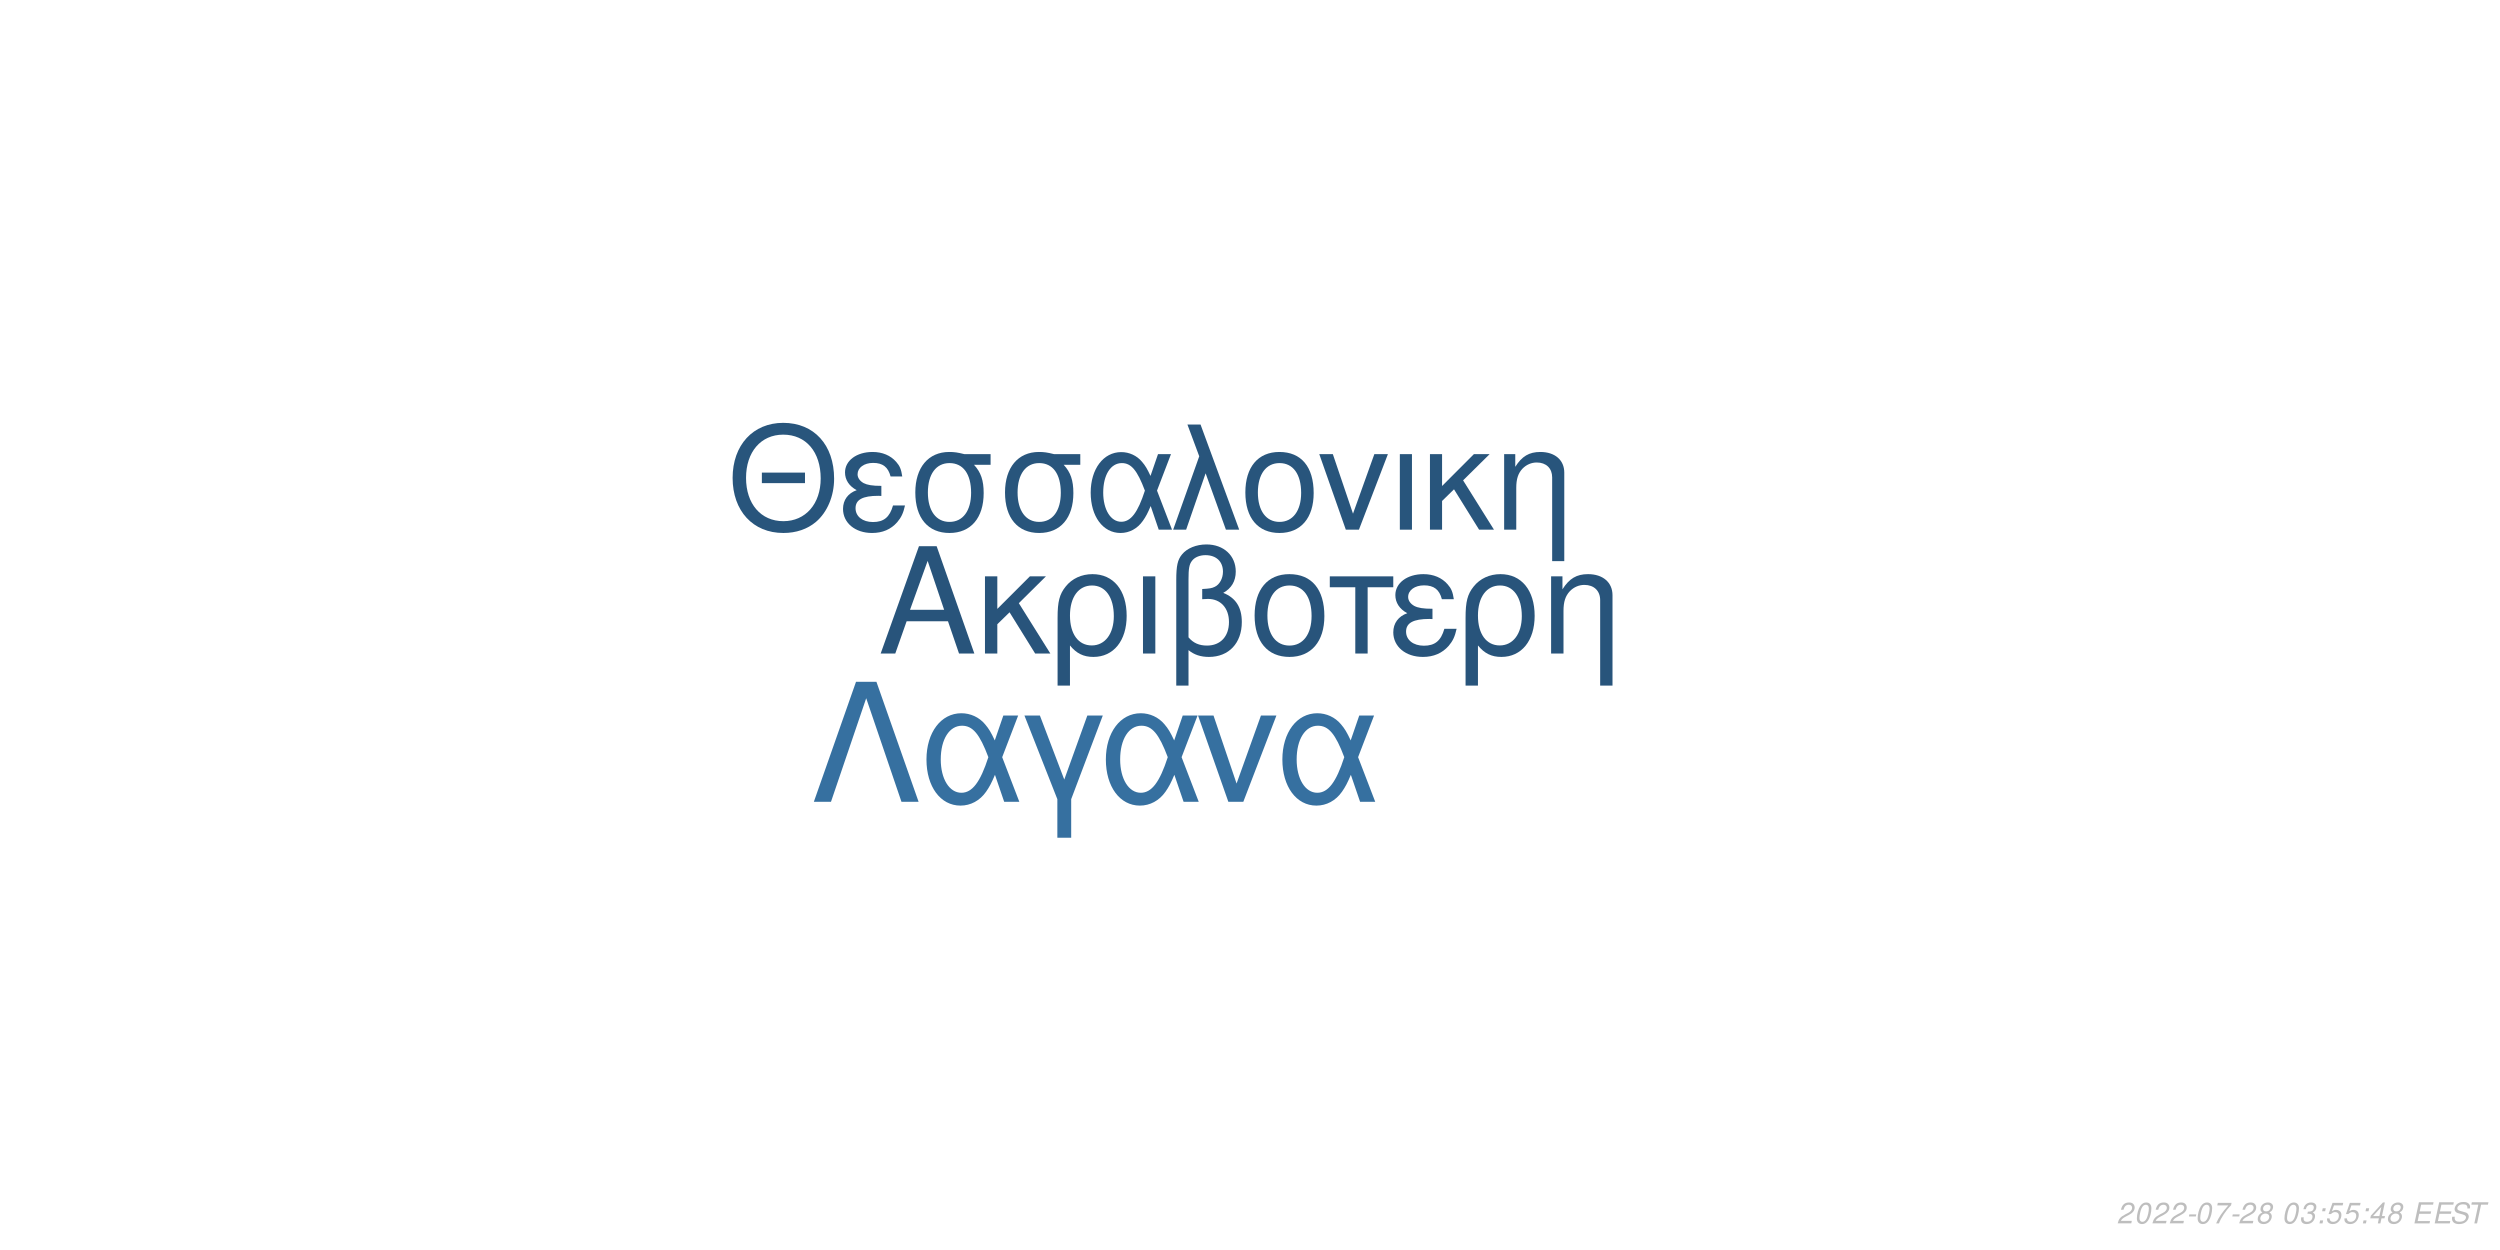
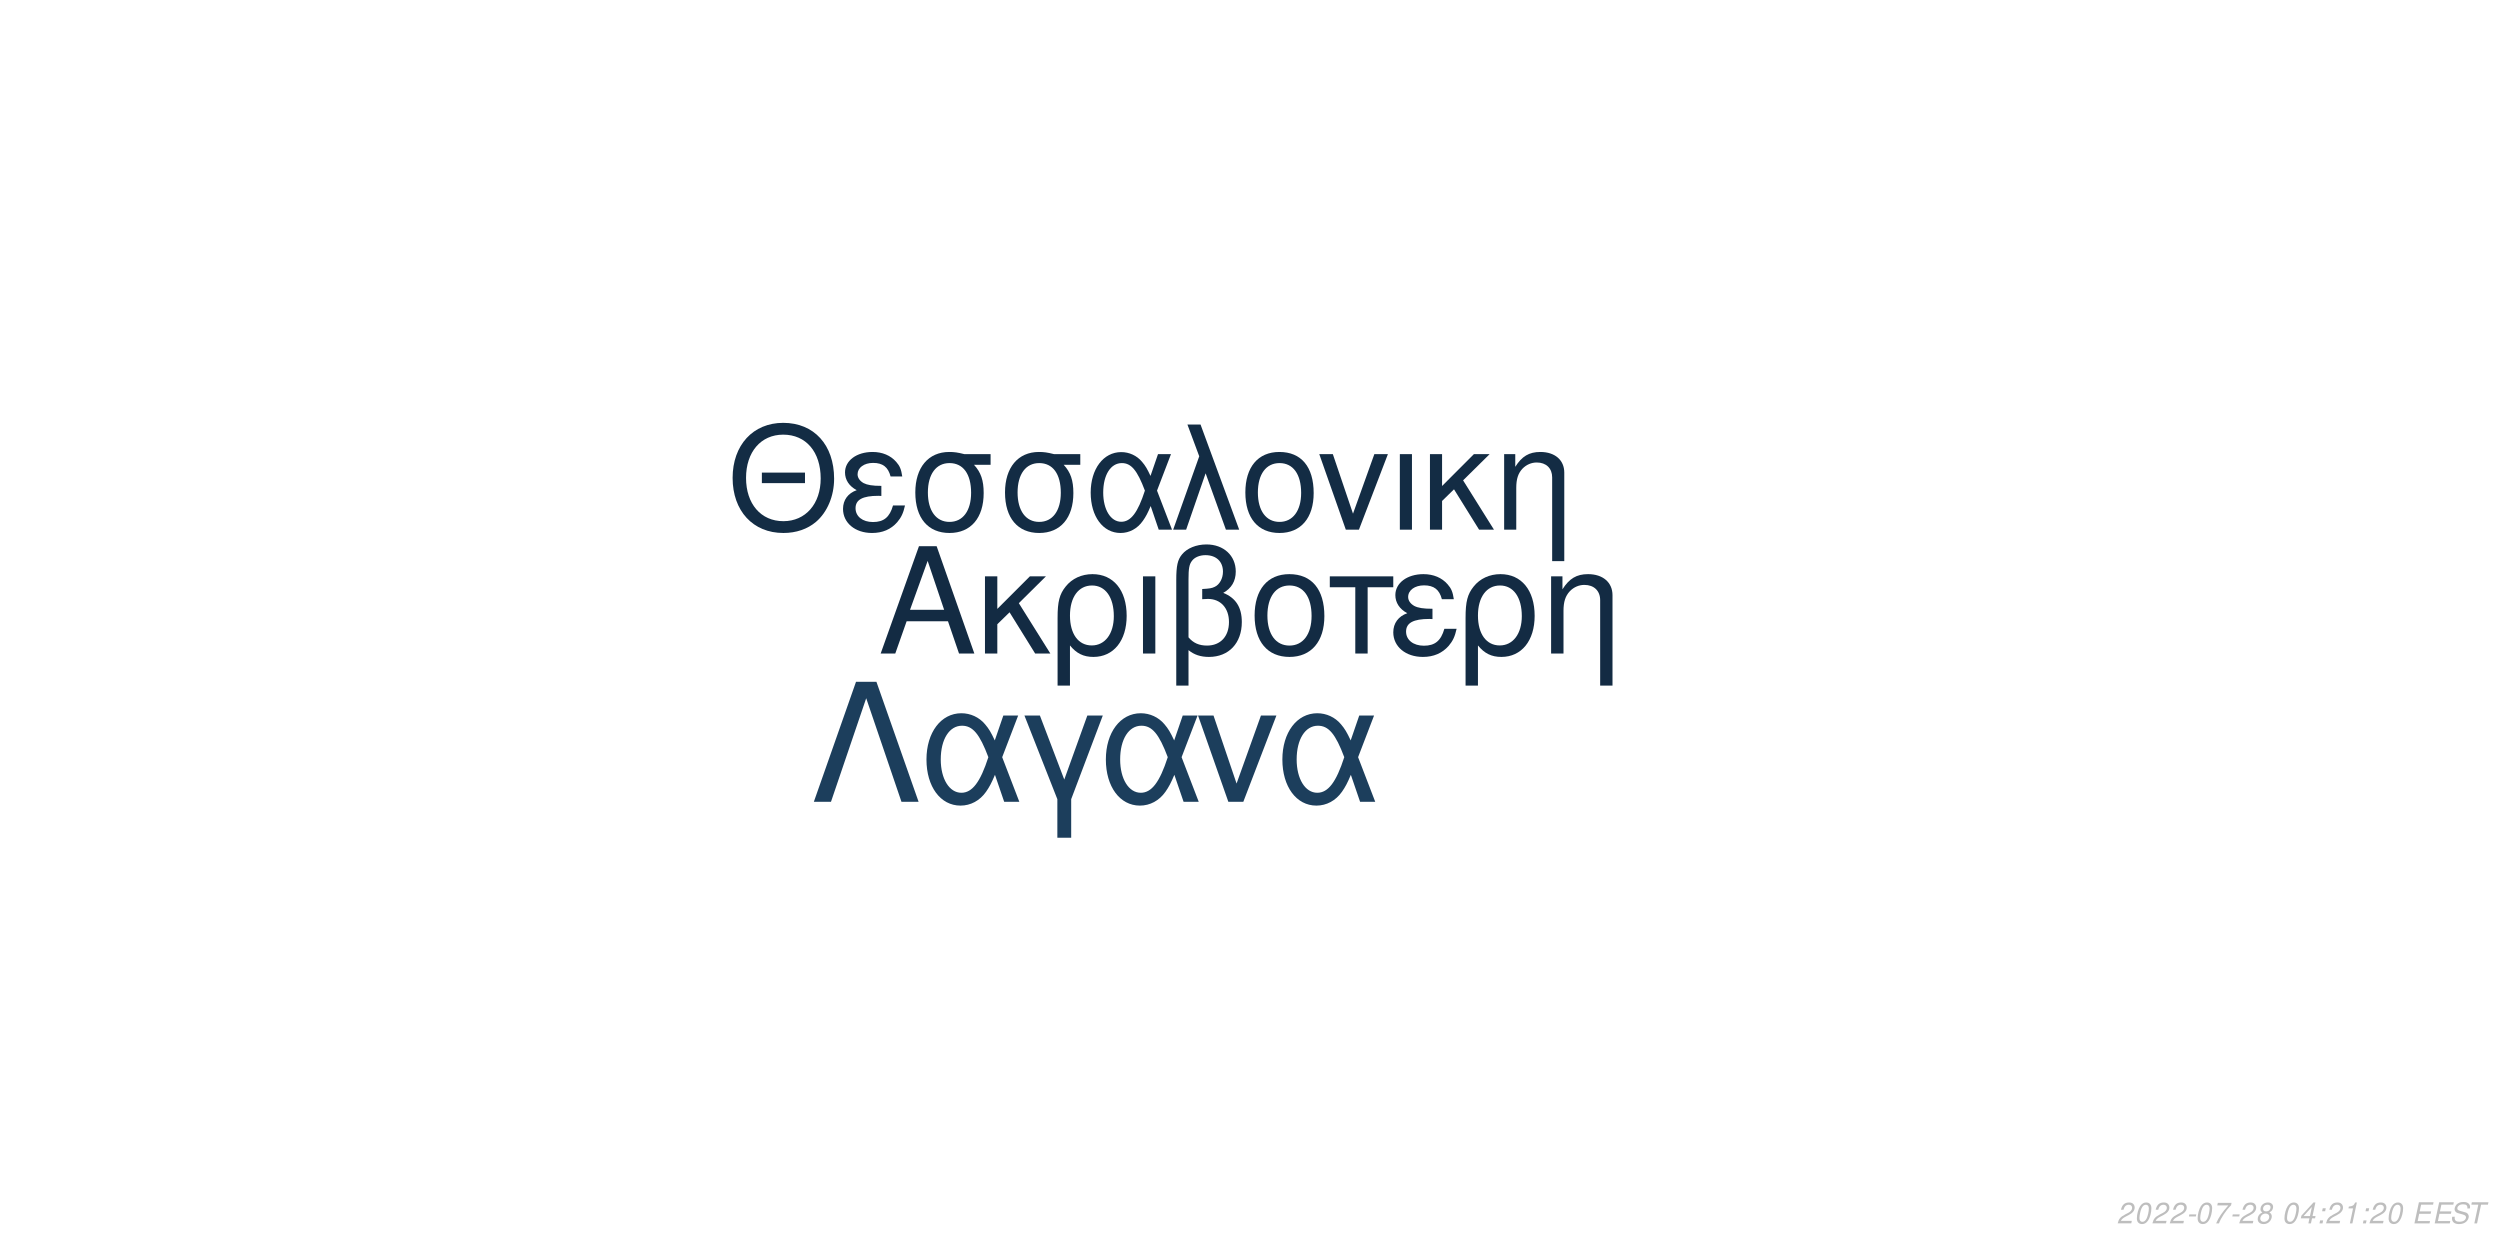
<svg xmlns="http://www.w3.org/2000/svg" xmlns:xlink="http://www.w3.org/1999/xlink" width="864pt" height="432pt" viewBox="0 0 864 432" version="1.1">
  <defs>
    <g>
      <symbol overflow="visible" id="glyph0-0">
        <path style="stroke:none;" d="" />
      </symbol>
      <symbol overflow="visible" id="glyph0-1">
        <path style="stroke:none;" d="M 24.125 -11.141 L 27.938 0 L 33.234 0 L 20.203 -37.094 L 14.094 -37.094 L 0.859 0 L 5.906 0 L 9.828 -11.141 Z M 22.797 -15.109 L 11 -15.109 L 17.094 -32.016 Z M 22.797 -15.109 " />
      </symbol>
      <symbol overflow="visible" id="glyph0-2">
        <path style="stroke:none;" d="M 7.172 -15.422 L 7.172 -26.672 L 2.906 -26.672 L 2.906 0 L 7.172 0 L 7.172 -10.125 L 11.406 -14.25 L 20.25 0 L 25.5 0 L 14.609 -17.406 L 23.969 -26.672 L 18.422 -26.672 Z M 7.172 -15.422 " />
      </symbol>
      <symbol overflow="visible" id="glyph0-3">
        <path style="stroke:none;" d="M 3 11.094 L 7.281 11.094 L 7.281 -2.797 C 9.516 -0.047 11.953 1.172 15.375 1.172 C 22.344 1.172 26.875 -4.422 26.875 -13.031 C 26.875 -21.891 22.297 -27.438 15.062 -27.438 C 11.297 -27.438 7.984 -25.906 5.797 -23.156 C 3.672 -20.516 3 -17.969 3 -12.359 Z M 14.906 -23.516 C 19.547 -23.516 22.438 -19.438 22.438 -12.922 C 22.438 -6.812 19.391 -2.797 14.812 -2.797 C 10.172 -2.797 7.281 -6.766 7.281 -13.125 C 7.281 -19.484 10.234 -23.516 14.906 -23.516 Z M 14.906 -23.516 " />
      </symbol>
      <symbol overflow="visible" id="glyph0-4">
        <path style="stroke:none;" d="M 3.516 0 L 7.781 0 L 7.781 -26.672 L 3.516 -26.672 Z M 3.516 0 " />
      </symbol>
      <symbol overflow="visible" id="glyph0-5">
        <path style="stroke:none;" d="M 4.016 11.094 L 8.25 11.094 L 8.25 -1.172 C 10.172 0.406 12.422 1.172 15.312 1.172 C 22.188 1.172 26.672 -3.609 26.672 -10.891 C 26.672 -15.984 24.578 -19.234 20.25 -20.969 C 23.109 -22.547 24.578 -25.031 24.578 -28.344 C 24.578 -33.844 20.406 -37.703 14.453 -37.703 C 10.938 -37.703 7.734 -36.391 6 -34.25 C 4.484 -32.422 4.016 -30.328 4.016 -25.391 Z M 8.25 -25.656 C 8.25 -29.359 8.5 -30.844 9.469 -32.062 C 10.375 -33.281 12.156 -34 14.094 -34 C 17.812 -34 20.156 -31.812 20.156 -28.297 C 20.156 -25.953 18.984 -23.812 17.297 -23.047 C 16.281 -22.547 15.469 -22.438 12.984 -22.297 L 12.984 -18.781 C 13.734 -18.828 14.344 -18.875 14.969 -18.875 C 19.344 -18.875 22.234 -15.719 22.234 -10.891 C 22.234 -5.906 19.281 -2.75 14.656 -2.75 C 11.953 -2.75 9.922 -3.609 8.25 -5.594 Z M 8.25 -25.656 " />
      </symbol>
      <symbol overflow="visible" id="glyph0-6">
        <path style="stroke:none;" d="M 14.094 -27.438 C 6.562 -27.438 2.094 -22.094 2.094 -13.125 C 2.094 -4.125 6.562 1.172 14.141 1.172 C 21.672 1.172 26.203 -4.172 26.203 -12.922 C 26.203 -22.188 21.828 -27.438 14.094 -27.438 Z M 14.141 -23.516 C 18.938 -23.516 21.781 -19.594 21.781 -12.984 C 21.781 -6.672 18.828 -2.75 14.141 -2.75 C 9.422 -2.75 6.516 -6.672 6.516 -13.125 C 6.516 -19.594 9.422 -23.516 14.141 -23.516 Z M 14.141 -23.516 " />
      </symbol>
      <symbol overflow="visible" id="glyph0-7">
        <path style="stroke:none;" d="M 7.891 0 L 12.156 0 L 12.156 -22.906 L 21.016 -22.906 L 21.016 -26.672 L -0.922 -26.672 L -0.922 -22.906 L 7.891 -22.906 Z M 7.891 0 " />
      </symbol>
      <symbol overflow="visible" id="glyph0-8">
        <path style="stroke:none;" d="M 14.562 -15.469 C 11.344 -15.469 9.562 -15.781 8.297 -16.438 C 6.922 -17.203 6.156 -18.328 6.156 -19.547 C 6.156 -21.891 8.453 -23.562 11.656 -23.562 C 15.062 -23.562 16.953 -22.094 17.812 -18.781 L 21.938 -18.781 C 21.578 -21.266 21.062 -22.5 19.797 -23.922 C 17.812 -26.203 14.906 -27.438 11.453 -27.438 C 5.797 -27.438 1.734 -24.375 1.734 -20.203 C 1.734 -17.609 3.156 -15.375 5.859 -13.938 C 2.797 -12.875 1.016 -10.484 1.016 -7.328 C 1.016 -2.391 5.297 1.172 11.25 1.172 C 14.969 1.172 17.906 -0.109 20.156 -2.641 C 21.578 -4.328 22.297 -5.797 22.906 -8.547 L 18.672 -8.547 C 17.5 -4.422 15.422 -2.703 11.609 -2.703 C 7.938 -2.703 5.438 -4.688 5.438 -7.578 C 5.438 -10.578 7.938 -11.953 13.484 -11.953 C 13.641 -11.953 14.094 -11.953 14.562 -11.906 Z M 14.562 -15.469 " />
      </symbol>
      <symbol overflow="visible" id="glyph0-9">
        <path style="stroke:none;" d="M 3.562 -26.672 L 3.562 0 L 7.844 0 L 7.844 -14.703 C 7.844 -17.906 8.5 -19.891 10.031 -21.531 C 11.406 -22.953 13.188 -23.719 15.062 -23.719 C 18.375 -23.719 20.516 -21.672 20.516 -18.469 L 20.516 11.094 L 24.781 11.094 L 24.781 -20.156 C 24.781 -24.578 21.469 -27.438 16.328 -27.438 C 12.359 -27.438 9.828 -25.906 7.484 -22.188 L 7.484 -26.672 Z M 3.562 -26.672 " />
      </symbol>
      <symbol overflow="visible" id="glyph1-0">
        <path style="stroke:none;" d="" />
      </symbol>
      <symbol overflow="visible" id="glyph1-1">
        <path style="stroke:none;" d="M 26.859 -19.734 L 11.953 -19.734 L 11.953 -16.094 L 26.859 -16.094 Z M 19.328 -36.922 C 8.922 -36.922 1.844 -29.25 1.844 -17.891 C 1.844 -6.484 8.875 1.141 19.391 1.141 C 23.812 1.141 27.703 -0.203 30.641 -2.688 C 34.578 -6.031 36.922 -11.656 36.922 -17.594 C 36.922 -29.297 30 -36.922 19.328 -36.922 Z M 19.328 -32.844 C 27.203 -32.844 32.281 -26.906 32.281 -17.688 C 32.281 -8.922 27.062 -2.938 19.391 -2.938 C 11.609 -2.938 6.484 -8.922 6.484 -17.891 C 6.484 -26.859 11.609 -32.844 19.328 -32.844 Z M 19.328 -32.844 " />
      </symbol>
      <symbol overflow="visible" id="glyph1-2">
        <path style="stroke:none;" d="M 14.25 -15.141 C 11.109 -15.141 9.375 -15.453 8.125 -16.094 C 6.781 -16.844 6.031 -17.938 6.031 -19.141 C 6.031 -21.422 8.266 -23.078 11.406 -23.078 C 14.75 -23.078 16.594 -21.625 17.438 -18.391 L 21.469 -18.391 C 21.125 -20.828 20.625 -22.031 19.391 -23.422 C 17.438 -25.656 14.594 -26.859 11.219 -26.859 C 5.688 -26.859 1.688 -23.875 1.688 -19.781 C 1.688 -17.234 3.094 -15.047 5.734 -13.656 C 2.734 -12.609 1 -10.266 1 -7.172 C 1 -2.344 5.188 1.141 11.016 1.141 C 14.656 1.141 17.547 -0.094 19.734 -2.594 C 21.125 -4.234 21.828 -5.688 22.422 -8.375 L 18.281 -8.375 C 17.141 -4.328 15.094 -2.641 11.359 -2.641 C 7.766 -2.641 5.328 -4.578 5.328 -7.422 C 5.328 -10.359 7.766 -11.703 13.203 -11.703 C 13.359 -11.703 13.797 -11.703 14.25 -11.656 Z M 14.25 -15.141 " />
      </symbol>
      <symbol overflow="visible" id="glyph1-3">
        <path style="stroke:none;" d="M 29 -26.109 L 19.938 -26.109 C 17.594 -26.703 16.438 -26.859 14.703 -26.859 C 7.469 -26.859 2.984 -21.469 2.984 -12.859 C 2.984 -4.031 7.375 1.141 14.797 1.141 C 22.172 1.141 26.609 -4.078 26.609 -12.656 C 26.609 -17.047 25.656 -19.828 23.266 -22.422 L 29 -22.422 Z M 14.797 -23.016 C 19.531 -23.016 22.266 -19.234 22.266 -12.75 C 22.266 -6.531 19.438 -2.688 14.797 -2.688 C 10.172 -2.688 7.328 -6.531 7.328 -12.859 C 7.328 -19.188 10.172 -23.016 14.797 -23.016 Z M 14.797 -23.016 " />
      </symbol>
      <symbol overflow="visible" id="glyph1-4">
        <path style="stroke:none;" d="M 29.344 -26.109 L 24.859 -26.109 L 22.266 -18.578 C 21.125 -21.031 20.484 -22.125 19.328 -23.469 C 17.547 -25.609 14.906 -26.812 12.156 -26.812 C 5.984 -26.812 1.594 -20.984 1.594 -12.812 C 1.594 -4.578 5.828 1.141 11.906 1.141 C 14.953 1.141 17.734 -0.344 19.625 -3.047 C 20.672 -4.531 21.281 -5.688 22.328 -8.172 L 25.109 0 L 29.703 0 L 24.516 -13.5 Z M 20.328 -13.5 C 17.891 -5.922 15.453 -2.734 12.156 -2.734 C 8.516 -2.734 5.922 -6.922 5.922 -12.812 C 5.922 -18.938 8.516 -23.016 12.359 -23.016 C 15.594 -23.016 17.688 -20.531 20.328 -13.5 Z M 20.328 -13.5 " />
      </symbol>
      <symbol overflow="visible" id="glyph1-5">
        <path style="stroke:none;" d="M 1.094 0 L 5.578 0 L 12.312 -19.484 L 19.328 0 L 23.922 0 L 10.562 -36.328 L 6.031 -36.328 L 10.109 -25.359 Z M 1.094 0 " />
      </symbol>
      <symbol overflow="visible" id="glyph1-6">
        <path style="stroke:none;" d="M 13.797 -26.859 C 6.422 -26.859 2.047 -21.625 2.047 -12.859 C 2.047 -4.031 6.422 1.141 13.859 1.141 C 21.234 1.141 25.656 -4.078 25.656 -12.656 C 25.656 -21.719 21.375 -26.859 13.797 -26.859 Z M 13.859 -23.016 C 18.531 -23.016 21.328 -19.188 21.328 -12.703 C 21.328 -6.531 18.438 -2.688 13.859 -2.688 C 9.219 -2.688 6.375 -6.531 6.375 -12.859 C 6.375 -19.188 9.219 -23.016 13.859 -23.016 Z M 13.859 -23.016 " />
      </symbol>
      <symbol overflow="visible" id="glyph1-7">
        <path style="stroke:none;" d="M 14.297 0 L 24.312 -26.109 L 19.625 -26.109 L 12.25 -5.531 L 5.281 -26.109 L 0.594 -26.109 L 9.766 0 Z M 14.297 0 " />
      </symbol>
      <symbol overflow="visible" id="glyph1-8">
        <path style="stroke:none;" d="M 3.438 0 L 7.625 0 L 7.625 -26.109 L 3.438 -26.109 Z M 3.438 0 " />
      </symbol>
      <symbol overflow="visible" id="glyph1-9">
        <path style="stroke:none;" d="M 7.031 -15.094 L 7.031 -26.109 L 2.844 -26.109 L 2.844 0 L 7.031 0 L 7.031 -9.922 L 11.156 -13.953 L 19.828 0 L 24.969 0 L 14.297 -17.047 L 23.469 -26.109 L 18.031 -26.109 Z M 7.031 -15.094 " />
      </symbol>
      <symbol overflow="visible" id="glyph1-10">
        <path style="stroke:none;" d="M 3.484 -26.109 L 3.484 0 L 7.672 0 L 7.672 -14.406 C 7.672 -17.547 8.328 -19.484 9.812 -21.078 C 11.156 -22.469 12.906 -23.219 14.75 -23.219 C 17.984 -23.219 20.078 -21.234 20.078 -18.094 L 20.078 10.859 L 24.266 10.859 L 24.266 -19.734 C 24.266 -24.062 21.031 -26.859 16 -26.859 C 12.109 -26.859 9.609 -25.359 7.328 -21.719 L 7.328 -26.109 Z M 3.484 -26.109 " />
      </symbol>
      <symbol overflow="visible" id="glyph2-0">
        <path style="stroke:none;" d="" />
      </symbol>
      <symbol overflow="visible" id="glyph2-1">
        <path style="stroke:none;" d="M 22.531 -41.484 L 15.484 -41.484 L 0.906 0 L 6.828 0 L 19 -35.797 L 31.188 0 L 37.109 0 Z M 22.531 -41.484 " />
      </symbol>
      <symbol overflow="visible" id="glyph2-2">
        <path style="stroke:none;" d="M 33.516 -29.812 L 28.391 -29.812 L 25.438 -21.219 C 24.125 -24.016 23.391 -25.266 22.078 -26.797 C 20.031 -29.25 17.016 -30.609 13.891 -30.609 C 6.828 -30.609 1.828 -23.953 1.828 -14.625 C 1.828 -5.234 6.656 1.312 13.594 1.312 C 17.078 1.312 20.266 -0.391 22.422 -3.469 C 23.609 -5.172 24.297 -6.484 25.5 -9.328 L 28.688 0 L 33.922 0 L 28 -15.422 Z M 23.219 -15.422 C 20.422 -6.766 17.641 -3.125 13.891 -3.125 C 9.734 -3.125 6.766 -7.906 6.766 -14.625 C 6.766 -21.625 9.734 -26.297 14.109 -26.297 C 17.812 -26.297 20.203 -23.453 23.219 -15.422 Z M 23.219 -15.422 " />
      </symbol>
      <symbol overflow="visible" id="glyph2-3">
        <path style="stroke:none;" d="M 12.062 12.406 L 16.844 12.406 L 16.844 -0.906 L 27.766 -29.812 L 22.422 -29.812 L 14.453 -7.688 L 6.031 -29.812 L 0.688 -29.812 L 12.062 -0.906 Z M 12.062 12.406 " />
      </symbol>
      <symbol overflow="visible" id="glyph2-4">
        <path style="stroke:none;" d="M 16.328 0 L 27.766 -29.812 L 22.422 -29.812 L 14 -6.312 L 6.031 -29.812 L 0.688 -29.812 L 11.156 0 Z M 16.328 0 " />
      </symbol>
      <symbol overflow="visible" id="glyph3-0">
        <path style="stroke:none;" d="" />
      </symbol>
      <symbol overflow="visible" id="glyph3-1">
        <path style="stroke:none;" d="M 5.234 -0.875 L 1.469 -0.875 C 1.641 -1.375 2.203 -1.891 3.109 -2.344 L 4.234 -2.938 C 5.562 -3.625 6.219 -4.469 6.219 -5.484 C 6.219 -5.938 6.062 -6.359 5.797 -6.656 C 5.469 -7.047 4.984 -7.234 4.312 -7.234 C 2.766 -7.234 1.891 -6.453 1.484 -4.734 L 2.375 -4.734 C 2.484 -5.188 2.609 -5.484 2.797 -5.75 C 3.094 -6.203 3.609 -6.453 4.188 -6.453 C 4.891 -6.453 5.344 -6.031 5.344 -5.375 C 5.344 -4.703 4.859 -4.094 4.016 -3.656 L 2.984 -3.125 C 1.234 -2.188 0.797 -1.656 0.344 -0.016 L 5.047 -0.016 Z M 5.234 -0.875 " />
      </symbol>
      <symbol overflow="visible" id="glyph3-2">
        <path style="stroke:none;" d="M 4.203 -7.234 C 3.375 -7.234 2.688 -6.812 2.125 -5.984 C 1.484 -5.047 0.984 -3.188 0.984 -1.734 C 0.984 -1.109 1.172 -0.562 1.484 -0.266 C 1.797 0.047 2.281 0.234 2.766 0.234 C 3.625 0.234 4.281 -0.156 4.859 -1.016 C 5.516 -1.953 6 -3.797 6 -5.266 C 6 -6.5 5.328 -7.234 4.203 -7.234 Z M 4.094 -6.453 C 4.734 -6.453 5.125 -5.984 5.125 -5.156 C 5.125 -4.203 4.781 -2.625 4.406 -1.812 C 3.984 -0.938 3.516 -0.547 2.875 -0.547 C 2.25 -0.547 1.875 -1.031 1.875 -1.828 C 1.875 -2.797 2.203 -4.344 2.594 -5.203 C 2.984 -6.047 3.453 -6.453 4.094 -6.453 Z M 4.094 -6.453 " />
      </symbol>
      <symbol overflow="visible" id="glyph3-3">
        <path style="stroke:none;" d="M 3.516 -3.125 L 1.125 -3.125 L 0.969 -2.406 L 3.359 -2.406 Z M 3.516 -3.125 " />
      </symbol>
      <symbol overflow="visible" id="glyph3-4">
        <path style="stroke:none;" d="M 6.703 -7.094 L 1.953 -7.094 L 1.766 -6.219 L 5.594 -6.219 C 3.344 -3.688 2.266 -2.109 1.375 0 L 2.344 0 C 3.031 -1.906 4.828 -4.594 6.547 -6.281 Z M 6.703 -7.094 " />
      </symbol>
      <symbol overflow="visible" id="glyph3-5">
        <path style="stroke:none;" d="M 4.766 -3.797 C 5.078 -3.969 5.234 -4.078 5.438 -4.234 C 5.812 -4.594 6.062 -5.172 6.062 -5.734 C 6.062 -6.625 5.344 -7.234 4.266 -7.234 C 2.812 -7.234 1.703 -6.219 1.703 -4.875 C 1.703 -4.406 1.875 -4.125 2.359 -3.812 C 1.297 -3.312 0.75 -2.516 0.75 -1.469 C 0.75 -0.438 1.547 0.234 2.812 0.234 C 3.656 0.234 4.359 -0.094 4.938 -0.734 C 5.359 -1.234 5.609 -1.859 5.609 -2.438 C 5.609 -3.047 5.312 -3.516 4.766 -3.797 Z M 4.109 -6.453 C 4.797 -6.453 5.188 -6.125 5.188 -5.578 C 5.188 -5.266 5.062 -4.922 4.859 -4.672 C 4.562 -4.312 4.188 -4.156 3.656 -4.156 C 2.984 -4.156 2.594 -4.453 2.594 -4.984 C 2.594 -5.859 3.203 -6.453 4.109 -6.453 Z M 3.453 -3.406 C 4.234 -3.406 4.734 -2.984 4.734 -2.312 C 4.734 -1.312 3.922 -0.547 2.875 -0.547 C 2.125 -0.547 1.625 -0.969 1.625 -1.625 C 1.625 -2.609 2.438 -3.406 3.453 -3.406 Z M 3.453 -3.406 " />
      </symbol>
      <symbol overflow="visible" id="glyph3-6">
        <path style="stroke:none;" d="" />
      </symbol>
      <symbol overflow="visible" id="glyph3-7">
-         <path style="stroke:none;" d="M 2.922 -3.312 C 3.125 -3.344 3.234 -3.344 3.375 -3.344 C 4.203 -3.344 4.688 -3 4.688 -2.406 C 4.688 -1.312 3.906 -0.547 2.781 -0.547 C 2.047 -0.547 1.594 -0.938 1.594 -1.562 C 1.594 -1.719 1.609 -1.844 1.656 -2.094 L 0.766 -2.094 C 0.734 -1.797 0.719 -1.641 0.719 -1.469 C 0.719 -0.375 1.406 0.234 2.641 0.234 C 3.547 0.234 4.297 -0.078 4.812 -0.656 C 5.266 -1.156 5.562 -1.875 5.562 -2.547 C 5.562 -3.125 5.344 -3.453 4.797 -3.734 C 5.641 -4.234 6.016 -4.844 6.016 -5.734 C 6.016 -6.656 5.312 -7.234 4.203 -7.234 C 3.375 -7.234 2.672 -6.938 2.188 -6.375 C 1.891 -6.031 1.703 -5.641 1.516 -4.906 L 2.391 -4.906 C 2.5 -5.359 2.594 -5.594 2.734 -5.812 C 3.047 -6.234 3.516 -6.453 4.078 -6.453 C 4.734 -6.453 5.141 -6.125 5.141 -5.578 C 5.141 -5.188 5.016 -4.797 4.797 -4.547 C 4.516 -4.234 4 -4.062 3.266 -4.062 L 3.078 -4.062 Z M 2.922 -3.312 " />
+         <path style="stroke:none;" d="M 3.625 -1.75 L 3.266 0 L 4.141 0 L 4.516 -1.75 L 5.562 -1.75 L 5.734 -2.531 L 4.688 -2.531 L 5.688 -7.234 L 5.016 -7.234 L 0.844 -2.672 L 0.641 -1.75 Z M 3.797 -2.531 L 1.594 -2.531 L 4.469 -5.703 Z M 3.797 -2.531 " />
      </symbol>
      <symbol overflow="visible" id="glyph3-8">
        <path style="stroke:none;" d="M 2.359 -1.031 L 1.312 -1.031 L 1.094 0 L 2.141 0 Z M 3.266 -5.234 L 2.219 -5.234 L 2 -4.203 L 3.047 -4.203 Z M 3.266 -5.234 " />
      </symbol>
      <symbol overflow="visible" id="glyph3-9">
-         <path style="stroke:none;" d="M 6.297 -7.094 L 2.594 -7.094 L 1.234 -3.234 L 2.047 -3.234 C 2.656 -3.766 2.938 -3.906 3.531 -3.906 C 4.328 -3.906 4.797 -3.453 4.797 -2.688 C 4.797 -1.438 3.969 -0.547 2.828 -0.547 C 2.031 -0.547 1.609 -0.938 1.578 -1.734 L 0.703 -1.734 L 0.703 -1.516 C 0.703 -0.938 0.844 -0.547 1.188 -0.266 C 1.562 0.062 2.078 0.234 2.703 0.234 C 3.656 0.234 4.391 -0.156 4.984 -0.922 C 5.422 -1.5 5.672 -2.234 5.672 -2.953 C 5.672 -4 4.938 -4.672 3.812 -4.672 C 3.328 -4.672 2.906 -4.547 2.406 -4.234 L 3.109 -6.219 L 6.109 -6.219 Z M 6.297 -7.094 " />
+         <path style="stroke:none;" d="M 3.703 -5.188 L 2.594 0 L 3.469 0 L 5.016 -7.234 L 4.438 -7.234 C 3.906 -6.156 3.688 -6.016 2.234 -5.812 L 2.109 -5.188 Z M 3.703 -5.188 " />
      </symbol>
      <symbol overflow="visible" id="glyph3-10">
-         <path style="stroke:none;" d="M 3.625 -1.75 L 3.266 0 L 4.141 0 L 4.516 -1.75 L 5.562 -1.75 L 5.734 -2.531 L 4.688 -2.531 L 5.688 -7.234 L 5.016 -7.234 L 0.844 -2.672 L 0.641 -1.75 Z M 3.797 -2.531 L 1.594 -2.531 L 4.469 -5.703 Z M 3.797 -2.531 " />
+         <path style="stroke:none;" d="M 2.547 -3.312 L 6.5 -3.312 L 6.688 -4.141 L 2.719 -4.141 L 3.219 -6.469 L 7.344 -6.469 L 7.516 -7.297 L 2.453 -7.297 L 0.906 0 L 6.125 0 L 6.297 -0.812 L 2.016 -0.812 Z M 2.547 -3.312 " />
      </symbol>
      <symbol overflow="visible" id="glyph3-11">
-         <path style="stroke:none;" d="M 2.547 -3.312 L 6.5 -3.312 L 6.688 -4.141 L 2.719 -4.141 L 3.219 -6.469 L 7.344 -6.469 L 7.516 -7.297 L 2.453 -7.297 L 0.906 0 L 6.125 0 L 6.297 -0.812 L 2.016 -0.812 Z M 2.547 -3.312 " />
+         <path style="stroke:none;" d="M 7.062 -5.156 C 7.125 -5.438 7.141 -5.562 7.141 -5.703 C 7.141 -6.156 6.938 -6.594 6.594 -6.891 C 6.188 -7.25 5.656 -7.406 4.875 -7.406 C 3.844 -7.406 3.047 -7.125 2.5 -6.562 C 2.094 -6.141 1.781 -5.438 1.781 -4.922 C 1.781 -4.297 2.219 -3.766 2.891 -3.562 L 4.594 -3.094 C 5.406 -2.859 5.734 -2.578 5.734 -2.094 C 5.734 -1.781 5.547 -1.406 5.266 -1.141 C 4.844 -0.766 4.266 -0.578 3.453 -0.578 C 2.328 -0.578 1.812 -0.984 1.812 -1.906 C 1.812 -2.047 1.812 -2.125 1.844 -2.312 L 0.984 -2.312 C 0.906 -2.062 0.891 -1.906 0.891 -1.688 C 0.891 -0.484 1.797 0.234 3.297 0.234 C 4.359 0.234 5.234 -0.062 5.812 -0.609 C 6.344 -1.078 6.688 -1.797 6.688 -2.375 C 6.688 -2.641 6.609 -2.906 6.453 -3.156 C 6.234 -3.5 5.938 -3.703 5.469 -3.828 L 3.75 -4.312 C 2.984 -4.547 2.734 -4.734 2.734 -5.188 C 2.734 -5.547 2.875 -5.844 3.188 -6.109 C 3.547 -6.438 4.031 -6.594 4.703 -6.594 C 5.266 -6.594 5.688 -6.484 5.906 -6.297 C 6.094 -6.125 6.219 -5.797 6.219 -5.516 C 6.219 -5.422 6.203 -5.344 6.188 -5.156 Z M 7.062 -5.156 " />
      </symbol>
      <symbol overflow="visible" id="glyph3-12">
-         <path style="stroke:none;" d="M 7.062 -5.156 C 7.125 -5.438 7.141 -5.562 7.141 -5.703 C 7.141 -6.156 6.938 -6.594 6.594 -6.891 C 6.188 -7.25 5.656 -7.406 4.875 -7.406 C 3.844 -7.406 3.047 -7.125 2.5 -6.562 C 2.094 -6.141 1.781 -5.438 1.781 -4.922 C 1.781 -4.297 2.219 -3.766 2.891 -3.562 L 4.594 -3.094 C 5.406 -2.859 5.734 -2.578 5.734 -2.094 C 5.734 -1.781 5.547 -1.406 5.266 -1.141 C 4.844 -0.766 4.266 -0.578 3.453 -0.578 C 2.328 -0.578 1.812 -0.984 1.812 -1.906 C 1.812 -2.047 1.812 -2.125 1.844 -2.312 L 0.984 -2.312 C 0.906 -2.062 0.891 -1.906 0.891 -1.688 C 0.891 -0.484 1.797 0.234 3.297 0.234 C 4.359 0.234 5.234 -0.062 5.812 -0.609 C 6.344 -1.078 6.688 -1.797 6.688 -2.375 C 6.688 -2.641 6.609 -2.906 6.453 -3.156 C 6.234 -3.5 5.938 -3.703 5.469 -3.828 L 3.75 -4.312 C 2.984 -4.547 2.734 -4.734 2.734 -5.188 C 2.734 -5.547 2.875 -5.844 3.188 -6.109 C 3.547 -6.438 4.031 -6.594 4.703 -6.594 C 5.266 -6.594 5.688 -6.484 5.906 -6.297 C 6.094 -6.125 6.219 -5.797 6.219 -5.516 C 6.219 -5.422 6.203 -5.344 6.188 -5.156 Z M 7.062 -5.156 " />
-       </symbol>
-       <symbol overflow="visible" id="glyph3-13">
        <path style="stroke:none;" d="M 4.938 -6.469 L 7.312 -6.469 L 7.484 -7.297 L 1.75 -7.297 L 1.578 -6.469 L 3.984 -6.469 L 2.609 0 L 3.547 0 Z M 4.938 -6.469 " />
      </symbol>
    </g>
  </defs>
  <g id="surface1">
    <rect x="0" y="0" width="864" height="432" style="fill:rgb(100%,100%,100%);fill-opacity:1;stroke:none;" />
-     <g style="fill:rgb(15.686%,32.941%,48.235%);fill-opacity:1;">
+     <g style="fill:rgb(7.451%,16.863%,26.275%);fill-opacity:1;">
      <use xlink:href="#glyph0-1" x="303.5" y="225.861" />
      <use xlink:href="#glyph0-2" x="337.5" y="225.861" />
      <use xlink:href="#glyph0-3" x="362.5" y="225.861" />
      <use xlink:href="#glyph0-4" x="391.5" y="225.861" />
      <use xlink:href="#glyph0-5" x="402.5" y="225.861" />
      <use xlink:href="#glyph0-6" x="431.5" y="225.861" />
      <use xlink:href="#glyph0-7" x="460.5" y="225.861" />
      <use xlink:href="#glyph0-8" x="480.5" y="225.861" />
      <use xlink:href="#glyph0-3" x="503.5" y="225.861" />
      <use xlink:href="#glyph0-9" x="532.5" y="225.861" />
    </g>
-     <g style="fill:rgb(15.686%,33.333%,48.627%);fill-opacity:1;">
+     <g style="fill:rgb(7.451%,17.255%,26.667%);fill-opacity:1;">
      <use xlink:href="#glyph1-1" x="251.348" y="183.058" />
      <use xlink:href="#glyph1-2" x="290.348" y="183.058" />
      <use xlink:href="#glyph1-3" x="313.348" y="183.058" />
      <use xlink:href="#glyph1-3" x="344.348" y="183.058" />
      <use xlink:href="#glyph1-4" x="375.348" y="183.058" />
      <use xlink:href="#glyph1-5" x="404.348" y="183.058" />
      <use xlink:href="#glyph1-6" x="428.348" y="183.058" />
      <use xlink:href="#glyph1-7" x="455.348" y="183.058" />
      <use xlink:href="#glyph1-8" x="480.348" y="183.058" />
      <use xlink:href="#glyph1-9" x="491.348" y="183.058" />
      <use xlink:href="#glyph1-10" x="516.348" y="183.058" />
    </g>
-     <g style="fill:rgb(21.176%,43.922%,62.745%);fill-opacity:1;">
+     <g style="fill:rgb(10.98%,24.314%,36.078%);fill-opacity:1;">
      <use xlink:href="#glyph2-1" x="280.359" y="277.105" />
      <use xlink:href="#glyph2-2" x="318.359" y="277.105" />
      <use xlink:href="#glyph2-3" x="353.359" y="277.105" />
      <use xlink:href="#glyph2-2" x="380.359" y="277.105" />
      <use xlink:href="#glyph2-4" x="413.359" y="277.105" />
      <use xlink:href="#glyph2-2" x="441.359" y="277.105" />
    </g>
    <g style="fill:rgb(74.51%,74.51%,74.51%);fill-opacity:1;">
      <use xlink:href="#glyph3-1" x="731.52" y="422.81" />
      <use xlink:href="#glyph3-2" x="737.52" y="422.81" />
      <use xlink:href="#glyph3-1" x="743.52" y="422.81" />
      <use xlink:href="#glyph3-1" x="749.52" y="422.81" />
      <use xlink:href="#glyph3-3" x="755.52" y="422.81" />
      <use xlink:href="#glyph3-2" x="758.52" y="422.81" />
      <use xlink:href="#glyph3-4" x="764.52" y="422.81" />
      <use xlink:href="#glyph3-3" x="770.52" y="422.81" />
      <use xlink:href="#glyph3-1" x="773.52" y="422.81" />
      <use xlink:href="#glyph3-5" x="779.52" y="422.81" />
      <use xlink:href="#glyph3-6" x="785.52" y="422.81" />
      <use xlink:href="#glyph3-2" x="788.52" y="422.81" />
      <use xlink:href="#glyph3-7" x="794.52" y="422.81" />
      <use xlink:href="#glyph3-8" x="800.52" y="422.81" />
-       <use xlink:href="#glyph3-9" x="803.52" y="422.81" />
+       <use xlink:href="#glyph3-1" x="803.52" y="422.81" />
      <use xlink:href="#glyph3-9" x="809.52" y="422.81" />
      <use xlink:href="#glyph3-8" x="815.52" y="422.81" />
-       <use xlink:href="#glyph3-10" x="818.52" y="422.81" />
-       <use xlink:href="#glyph3-5" x="824.52" y="422.81" />
+       <use xlink:href="#glyph3-1" x="818.52" y="422.81" />
+       <use xlink:href="#glyph3-2" x="824.52" y="422.81" />
      <use xlink:href="#glyph3-6" x="830.52" y="422.81" />
-       <use xlink:href="#glyph3-11" x="833.52" y="422.81" />
-       <use xlink:href="#glyph3-11" x="840.52" y="422.81" />
-       <use xlink:href="#glyph3-12" x="846.52" y="422.81" />
-       <use xlink:href="#glyph3-13" x="852.52" y="422.81" />
+       <use xlink:href="#glyph3-10" x="833.52" y="422.81" />
+       <use xlink:href="#glyph3-10" x="840.52" y="422.81" />
+       <use xlink:href="#glyph3-11" x="846.52" y="422.81" />
+       <use xlink:href="#glyph3-12" x="852.52" y="422.81" />
    </g>
  </g>
</svg>
